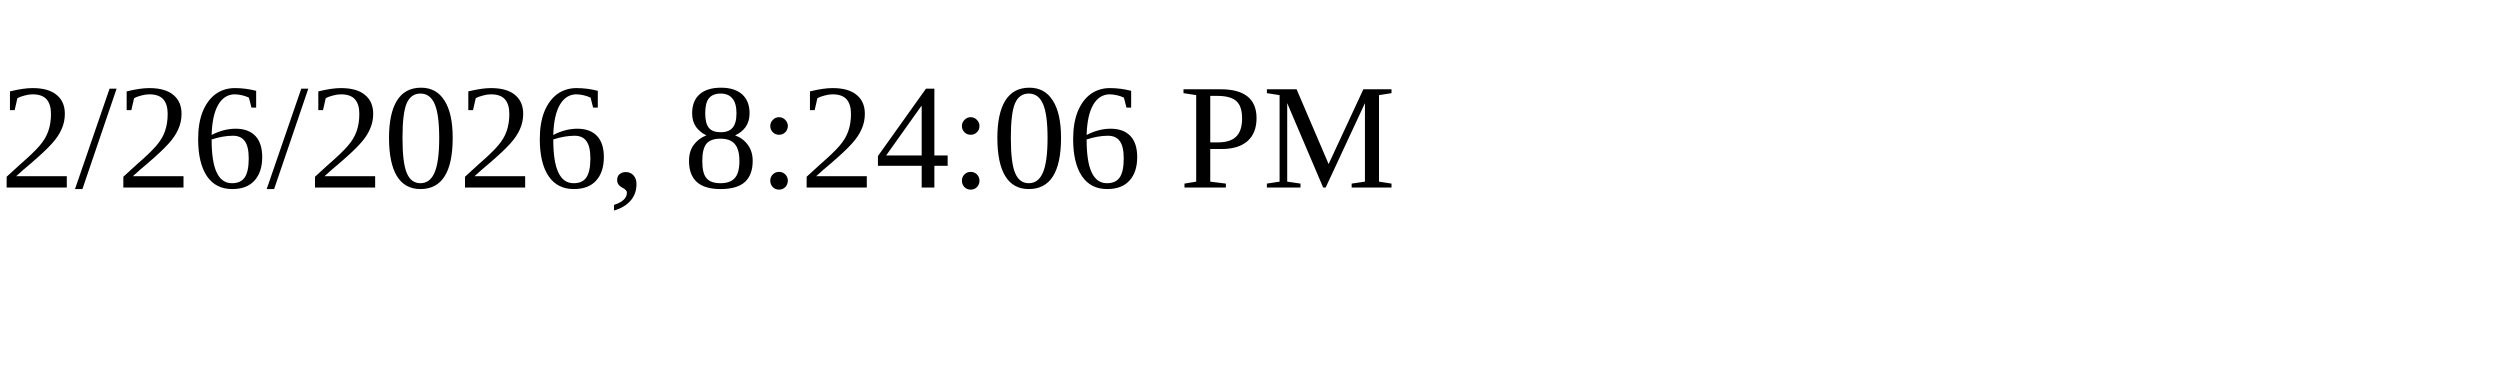
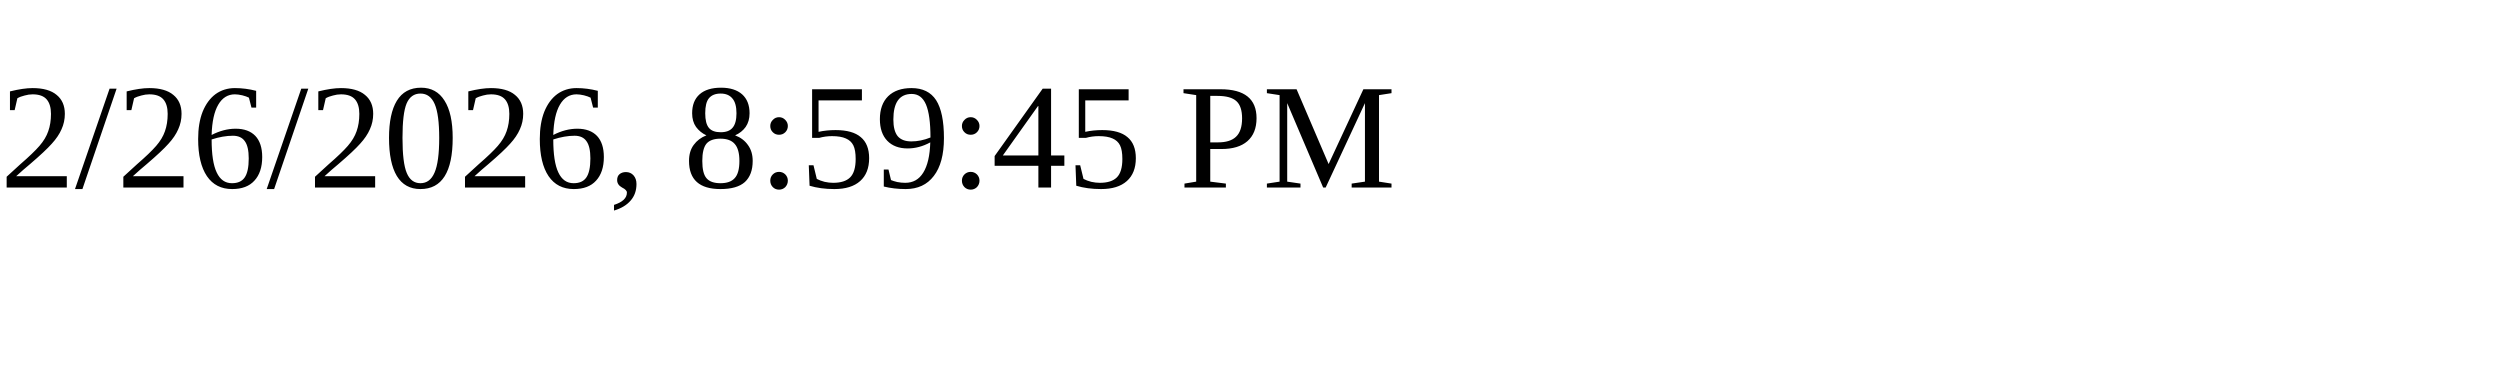
<svg xmlns="http://www.w3.org/2000/svg" height="30" width="200">
-   <text x="0" y="15">2/26/2026, 8:24:06 PM</text>
+   <text x="0" y="15">2/26/2026, 8:59:45 PM</text>
</svg>
